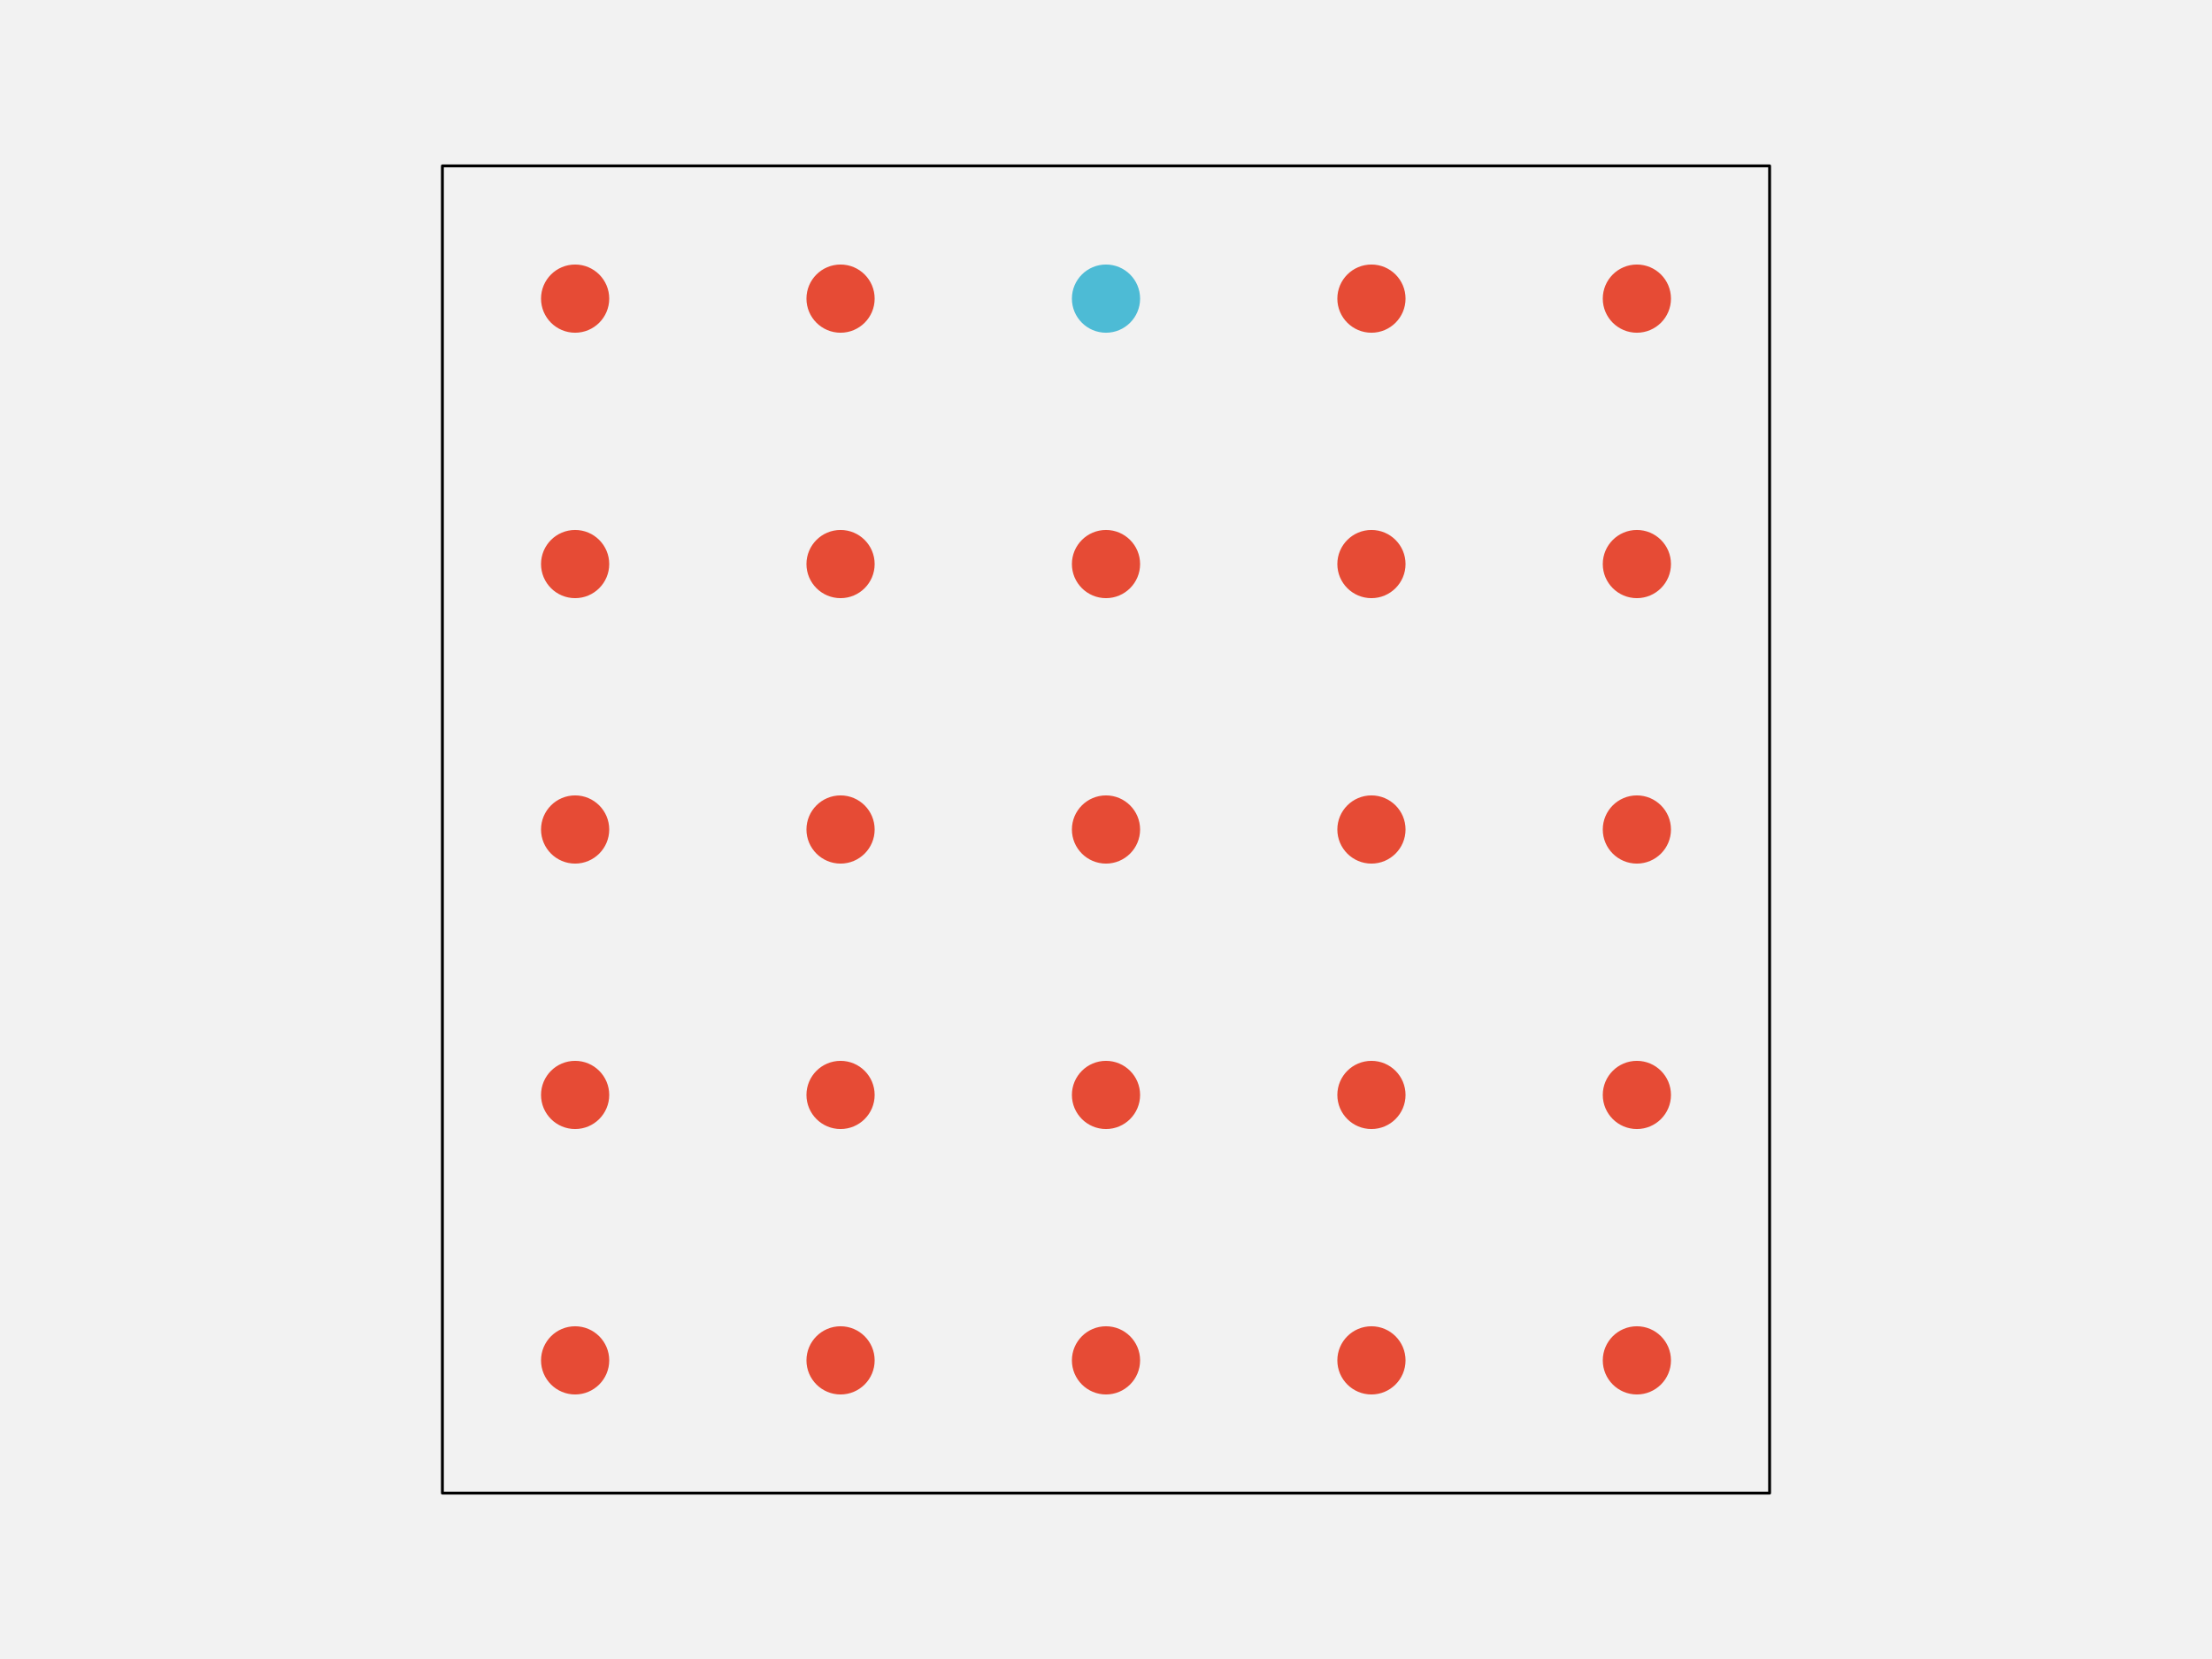
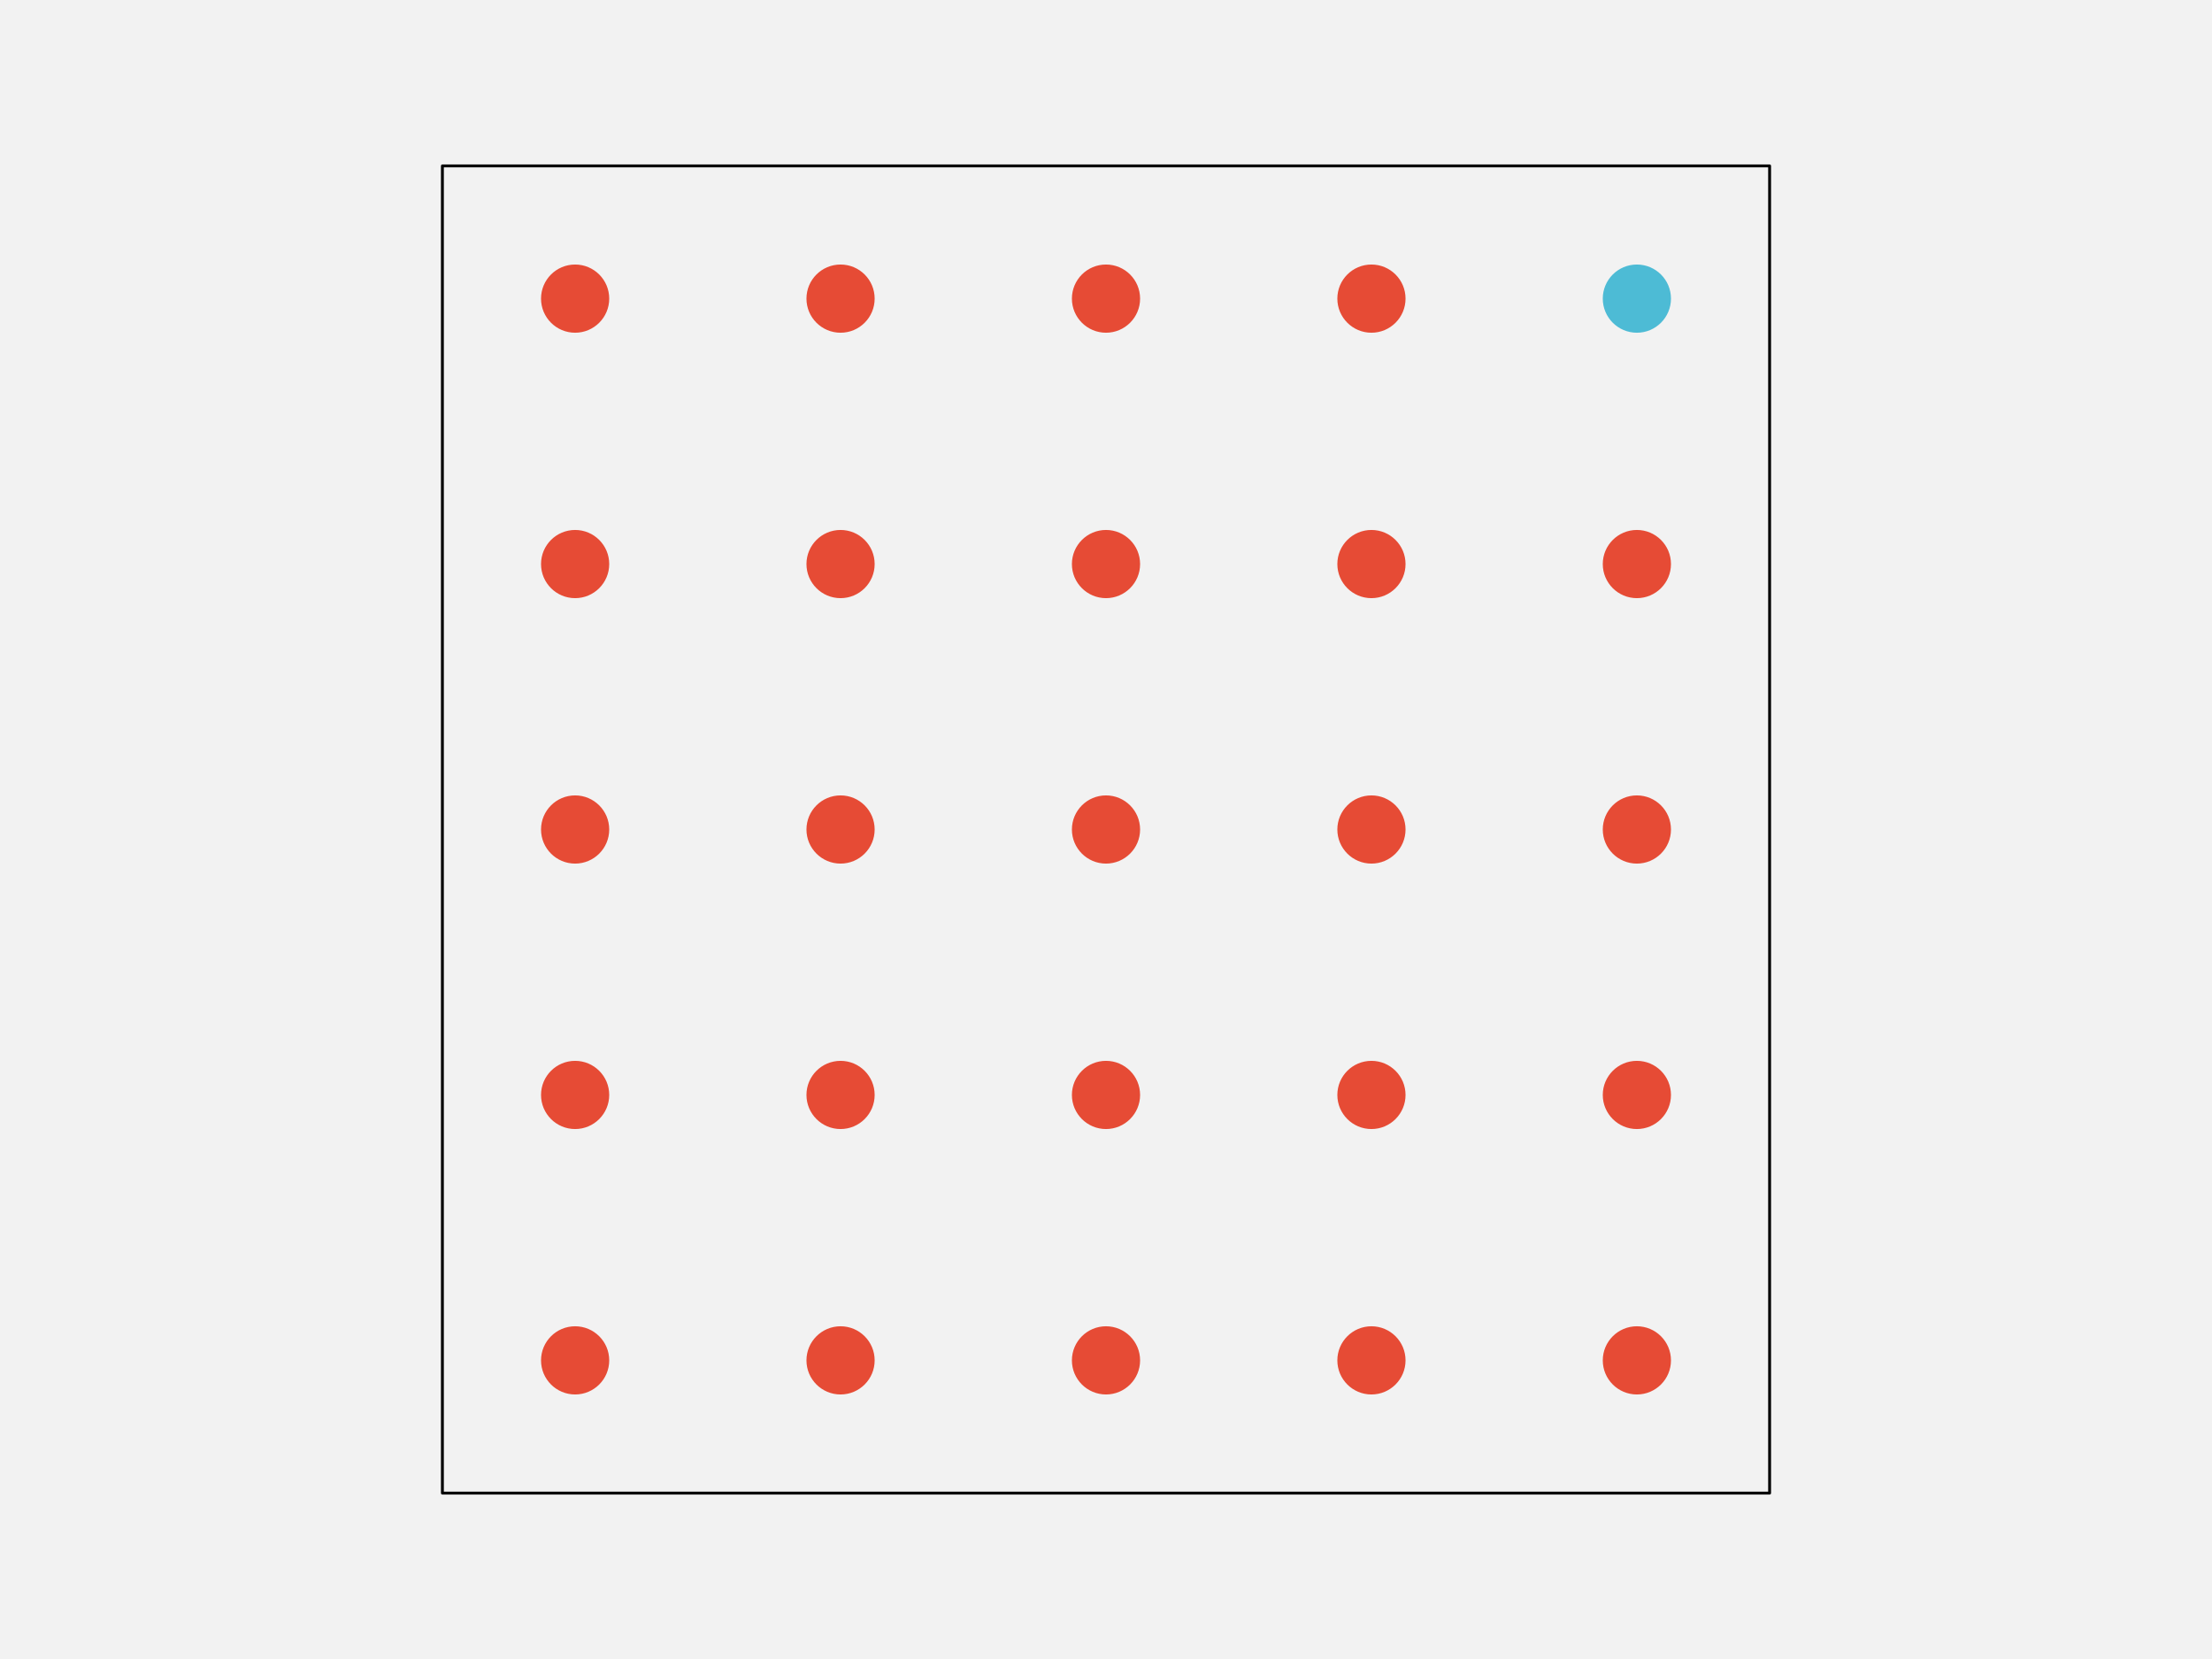
<svg xmlns="http://www.w3.org/2000/svg" width="576pt" height="432pt" viewBox="0 0 576 432" version="1.1">
  <g id="surface102">
    <rect x="0" y="0" width="576" height="432" style="fill:rgb(94.902%,94.902%,94.902%);fill-opacity:1;stroke:none;" />
    <path style="fill-rule:nonzero;fill:rgb(94.902%,94.902%,94.902%);fill-opacity:1;stroke-width:0.75;stroke-linecap:round;stroke-linejoin:round;stroke:rgb(0%,0%,0%);stroke-opacity:1;stroke-miterlimit:10;" d="M 115.199 388.801 L 460.801 388.801 L 460.801 43.199 L 115.199 43.199 Z M 115.199 388.801 " />
    <path style="fill-rule:nonzero;fill:rgb(90.196%,29.412%,20.784%);fill-opacity:1;stroke-width:0.75;stroke-linecap:round;stroke-linejoin:round;stroke:rgb(90.196%,29.412%,20.784%);stroke-opacity:1;stroke-miterlimit:10;" d="M 158.266 354.238 C 158.266 358.938 154.457 362.742 149.762 362.742 C 145.062 362.742 141.258 358.938 141.258 354.238 C 141.258 349.543 145.062 345.734 149.762 345.734 C 154.457 345.734 158.266 349.543 158.266 354.238 " />
    <path style="fill-rule:nonzero;fill:rgb(90.196%,29.412%,20.784%);fill-opacity:1;stroke-width:0.75;stroke-linecap:round;stroke-linejoin:round;stroke:rgb(90.196%,29.412%,20.784%);stroke-opacity:1;stroke-miterlimit:10;" d="M 227.383 354.238 C 227.383 358.938 223.578 362.742 218.879 362.742 C 214.184 362.742 210.375 358.938 210.375 354.238 C 210.375 349.543 214.184 345.734 218.879 345.734 C 223.578 345.734 227.383 349.543 227.383 354.238 " />
    <path style="fill-rule:nonzero;fill:rgb(90.196%,29.412%,20.784%);fill-opacity:1;stroke-width:0.75;stroke-linecap:round;stroke-linejoin:round;stroke:rgb(90.196%,29.412%,20.784%);stroke-opacity:1;stroke-miterlimit:10;" d="M 296.504 354.238 C 296.504 358.938 292.695 362.742 288 362.742 C 283.305 362.742 279.496 358.938 279.496 354.238 C 279.496 349.543 283.305 345.734 288 345.734 C 292.695 345.734 296.504 349.543 296.504 354.238 " />
    <path style="fill-rule:nonzero;fill:rgb(90.196%,29.412%,20.784%);fill-opacity:1;stroke-width:0.75;stroke-linecap:round;stroke-linejoin:round;stroke:rgb(90.196%,29.412%,20.784%);stroke-opacity:1;stroke-miterlimit:10;" d="M 365.625 354.238 C 365.625 358.938 361.816 362.742 357.121 362.742 C 352.422 362.742 348.617 358.938 348.617 354.238 C 348.617 349.543 352.422 345.734 357.121 345.734 C 361.816 345.734 365.625 349.543 365.625 354.238 " />
    <path style="fill-rule:nonzero;fill:rgb(90.196%,29.412%,20.784%);fill-opacity:1;stroke-width:0.75;stroke-linecap:round;stroke-linejoin:round;stroke:rgb(90.196%,29.412%,20.784%);stroke-opacity:1;stroke-miterlimit:10;" d="M 434.742 354.238 C 434.742 358.938 430.938 362.742 426.238 362.742 C 421.543 362.742 417.734 358.938 417.734 354.238 C 417.734 349.543 421.543 345.734 426.238 345.734 C 430.938 345.734 434.742 349.543 434.742 354.238 " />
    <path style="fill-rule:nonzero;fill:rgb(90.196%,29.412%,20.784%);fill-opacity:1;stroke-width:0.75;stroke-linecap:round;stroke-linejoin:round;stroke:rgb(90.196%,29.412%,20.784%);stroke-opacity:1;stroke-miterlimit:10;" d="M 158.266 285.121 C 158.266 289.816 154.457 293.625 149.762 293.625 C 145.062 293.625 141.258 289.816 141.258 285.121 C 141.258 280.422 145.062 276.617 149.762 276.617 C 154.457 276.617 158.266 280.422 158.266 285.121 " />
    <path style="fill-rule:nonzero;fill:rgb(90.196%,29.412%,20.784%);fill-opacity:1;stroke-width:0.75;stroke-linecap:round;stroke-linejoin:round;stroke:rgb(90.196%,29.412%,20.784%);stroke-opacity:1;stroke-miterlimit:10;" d="M 227.383 285.121 C 227.383 289.816 223.578 293.625 218.879 293.625 C 214.184 293.625 210.375 289.816 210.375 285.121 C 210.375 280.422 214.184 276.617 218.879 276.617 C 223.578 276.617 227.383 280.422 227.383 285.121 " />
    <path style="fill-rule:nonzero;fill:rgb(90.196%,29.412%,20.784%);fill-opacity:1;stroke-width:0.75;stroke-linecap:round;stroke-linejoin:round;stroke:rgb(90.196%,29.412%,20.784%);stroke-opacity:1;stroke-miterlimit:10;" d="M 296.504 285.121 C 296.504 289.816 292.695 293.625 288 293.625 C 283.305 293.625 279.496 289.816 279.496 285.121 C 279.496 280.422 283.305 276.617 288 276.617 C 292.695 276.617 296.504 280.422 296.504 285.121 " />
    <path style="fill-rule:nonzero;fill:rgb(90.196%,29.412%,20.784%);fill-opacity:1;stroke-width:0.75;stroke-linecap:round;stroke-linejoin:round;stroke:rgb(90.196%,29.412%,20.784%);stroke-opacity:1;stroke-miterlimit:10;" d="M 365.625 285.121 C 365.625 289.816 361.816 293.625 357.121 293.625 C 352.422 293.625 348.617 289.816 348.617 285.121 C 348.617 280.422 352.422 276.617 357.121 276.617 C 361.816 276.617 365.625 280.422 365.625 285.121 " />
    <path style="fill-rule:nonzero;fill:rgb(90.196%,29.412%,20.784%);fill-opacity:1;stroke-width:0.75;stroke-linecap:round;stroke-linejoin:round;stroke:rgb(90.196%,29.412%,20.784%);stroke-opacity:1;stroke-miterlimit:10;" d="M 434.742 285.121 C 434.742 289.816 430.938 293.625 426.238 293.625 C 421.543 293.625 417.734 289.816 417.734 285.121 C 417.734 280.422 421.543 276.617 426.238 276.617 C 430.938 276.617 434.742 280.422 434.742 285.121 " />
    <path style="fill-rule:nonzero;fill:rgb(90.196%,29.412%,20.784%);fill-opacity:1;stroke-width:0.75;stroke-linecap:round;stroke-linejoin:round;stroke:rgb(90.196%,29.412%,20.784%);stroke-opacity:1;stroke-miterlimit:10;" d="M 158.266 216 C 158.266 220.695 154.457 224.504 149.762 224.504 C 145.062 224.504 141.258 220.695 141.258 216 C 141.258 211.305 145.062 207.496 149.762 207.496 C 154.457 207.496 158.266 211.305 158.266 216 " />
    <path style="fill-rule:nonzero;fill:rgb(90.196%,29.412%,20.784%);fill-opacity:1;stroke-width:0.75;stroke-linecap:round;stroke-linejoin:round;stroke:rgb(90.196%,29.412%,20.784%);stroke-opacity:1;stroke-miterlimit:10;" d="M 227.383 216 C 227.383 220.695 223.578 224.504 218.879 224.504 C 214.184 224.504 210.375 220.695 210.375 216 C 210.375 211.305 214.184 207.496 218.879 207.496 C 223.578 207.496 227.383 211.305 227.383 216 " />
    <path style="fill-rule:nonzero;fill:rgb(90.196%,29.412%,20.784%);fill-opacity:1;stroke-width:0.75;stroke-linecap:round;stroke-linejoin:round;stroke:rgb(90.196%,29.412%,20.784%);stroke-opacity:1;stroke-miterlimit:10;" d="M 296.504 216 C 296.504 220.695 292.695 224.504 288 224.504 C 283.305 224.504 279.496 220.695 279.496 216 C 279.496 211.305 283.305 207.496 288 207.496 C 292.695 207.496 296.504 211.305 296.504 216 " />
    <path style="fill-rule:nonzero;fill:rgb(90.196%,29.412%,20.784%);fill-opacity:1;stroke-width:0.75;stroke-linecap:round;stroke-linejoin:round;stroke:rgb(90.196%,29.412%,20.784%);stroke-opacity:1;stroke-miterlimit:10;" d="M 365.625 216 C 365.625 220.695 361.816 224.504 357.121 224.504 C 352.422 224.504 348.617 220.695 348.617 216 C 348.617 211.305 352.422 207.496 357.121 207.496 C 361.816 207.496 365.625 211.305 365.625 216 " />
    <path style="fill-rule:nonzero;fill:rgb(90.196%,29.412%,20.784%);fill-opacity:1;stroke-width:0.75;stroke-linecap:round;stroke-linejoin:round;stroke:rgb(90.196%,29.412%,20.784%);stroke-opacity:1;stroke-miterlimit:10;" d="M 434.742 216 C 434.742 220.695 430.938 224.504 426.238 224.504 C 421.543 224.504 417.734 220.695 417.734 216 C 417.734 211.305 421.543 207.496 426.238 207.496 C 430.938 207.496 434.742 211.305 434.742 216 " />
    <path style="fill-rule:nonzero;fill:rgb(90.196%,29.412%,20.784%);fill-opacity:1;stroke-width:0.75;stroke-linecap:round;stroke-linejoin:round;stroke:rgb(90.196%,29.412%,20.784%);stroke-opacity:1;stroke-miterlimit:10;" d="M 158.266 146.879 C 158.266 151.578 154.457 155.383 149.762 155.383 C 145.062 155.383 141.258 151.578 141.258 146.879 C 141.258 142.184 145.062 138.375 149.762 138.375 C 154.457 138.375 158.266 142.184 158.266 146.879 " />
    <path style="fill-rule:nonzero;fill:rgb(90.196%,29.412%,20.784%);fill-opacity:1;stroke-width:0.75;stroke-linecap:round;stroke-linejoin:round;stroke:rgb(90.196%,29.412%,20.784%);stroke-opacity:1;stroke-miterlimit:10;" d="M 227.383 146.879 C 227.383 151.578 223.578 155.383 218.879 155.383 C 214.184 155.383 210.375 151.578 210.375 146.879 C 210.375 142.184 214.184 138.375 218.879 138.375 C 223.578 138.375 227.383 142.184 227.383 146.879 " />
    <path style="fill-rule:nonzero;fill:rgb(90.196%,29.412%,20.784%);fill-opacity:1;stroke-width:0.75;stroke-linecap:round;stroke-linejoin:round;stroke:rgb(90.196%,29.412%,20.784%);stroke-opacity:1;stroke-miterlimit:10;" d="M 296.504 146.879 C 296.504 151.578 292.695 155.383 288 155.383 C 283.305 155.383 279.496 151.578 279.496 146.879 C 279.496 142.184 283.305 138.375 288 138.375 C 292.695 138.375 296.504 142.184 296.504 146.879 " />
    <path style="fill-rule:nonzero;fill:rgb(90.196%,29.412%,20.784%);fill-opacity:1;stroke-width:0.75;stroke-linecap:round;stroke-linejoin:round;stroke:rgb(90.196%,29.412%,20.784%);stroke-opacity:1;stroke-miterlimit:10;" d="M 365.625 146.879 C 365.625 151.578 361.816 155.383 357.121 155.383 C 352.422 155.383 348.617 151.578 348.617 146.879 C 348.617 142.184 352.422 138.375 357.121 138.375 C 361.816 138.375 365.625 142.184 365.625 146.879 " />
    <path style="fill-rule:nonzero;fill:rgb(90.196%,29.412%,20.784%);fill-opacity:1;stroke-width:0.75;stroke-linecap:round;stroke-linejoin:round;stroke:rgb(90.196%,29.412%,20.784%);stroke-opacity:1;stroke-miterlimit:10;" d="M 434.742 146.879 C 434.742 151.578 430.938 155.383 426.238 155.383 C 421.543 155.383 417.734 151.578 417.734 146.879 C 417.734 142.184 421.543 138.375 426.238 138.375 C 430.938 138.375 434.742 142.184 434.742 146.879 " />
    <path style="fill-rule:nonzero;fill:rgb(90.196%,29.412%,20.784%);fill-opacity:1;stroke-width:0.75;stroke-linecap:round;stroke-linejoin:round;stroke:rgb(90.196%,29.412%,20.784%);stroke-opacity:1;stroke-miterlimit:10;" d="M 158.266 77.762 C 158.266 82.457 154.457 86.266 149.762 86.266 C 145.062 86.266 141.258 82.457 141.258 77.762 C 141.258 73.062 145.062 69.258 149.762 69.258 C 154.457 69.258 158.266 73.062 158.266 77.762 " />
    <path style="fill-rule:nonzero;fill:rgb(90.196%,29.412%,20.784%);fill-opacity:1;stroke-width:0.75;stroke-linecap:round;stroke-linejoin:round;stroke:rgb(90.196%,29.412%,20.784%);stroke-opacity:1;stroke-miterlimit:10;" d="M 227.383 77.762 C 227.383 82.457 223.578 86.266 218.879 86.266 C 214.184 86.266 210.375 82.457 210.375 77.762 C 210.375 73.062 214.184 69.258 218.879 69.258 C 223.578 69.258 227.383 73.062 227.383 77.762 " />
-     <path style="fill-rule:nonzero;fill:rgb(30.196%,73.333%,83.529%);fill-opacity:1;stroke-width:0.75;stroke-linecap:round;stroke-linejoin:round;stroke:rgb(30.196%,73.333%,83.529%);stroke-opacity:1;stroke-miterlimit:10;" d="M 296.504 77.762 C 296.504 82.457 292.695 86.266 288 86.266 C 283.305 86.266 279.496 82.457 279.496 77.762 C 279.496 73.062 283.305 69.258 288 69.258 C 292.695 69.258 296.504 73.062 296.504 77.762 " />
+     <path style="fill-rule:nonzero;fill:rgb(90.196%,29.412%,20.784%);fill-opacity:1;stroke-width:0.75;stroke-linecap:round;stroke-linejoin:round;stroke:rgb(90.196%,29.412%,20.784%);stroke-opacity:1;stroke-miterlimit:10;" d="M 296.504 77.762 C 296.504 82.457 292.695 86.266 288 86.266 C 283.305 86.266 279.496 82.457 279.496 77.762 C 279.496 73.062 283.305 69.258 288 69.258 C 292.695 69.258 296.504 73.062 296.504 77.762 " />
    <path style="fill-rule:nonzero;fill:rgb(90.196%,29.412%,20.784%);fill-opacity:1;stroke-width:0.75;stroke-linecap:round;stroke-linejoin:round;stroke:rgb(90.196%,29.412%,20.784%);stroke-opacity:1;stroke-miterlimit:10;" d="M 365.625 77.762 C 365.625 82.457 361.816 86.266 357.121 86.266 C 352.422 86.266 348.617 82.457 348.617 77.762 C 348.617 73.062 352.422 69.258 357.121 69.258 C 361.816 69.258 365.625 73.062 365.625 77.762 " />
-     <path style="fill-rule:nonzero;fill:rgb(90.196%,29.412%,20.784%);fill-opacity:1;stroke-width:0.75;stroke-linecap:round;stroke-linejoin:round;stroke:rgb(90.196%,29.412%,20.784%);stroke-opacity:1;stroke-miterlimit:10;" d="M 434.742 77.762 C 434.742 82.457 430.938 86.266 426.238 86.266 C 421.543 86.266 417.734 82.457 417.734 77.762 C 417.734 73.062 421.543 69.258 426.238 69.258 C 430.938 69.258 434.742 73.062 434.742 77.762 " />
+     <path style="fill-rule:nonzero;fill:rgb(30.196%,73.333%,83.529%);fill-opacity:1;stroke-width:0.75;stroke-linecap:round;stroke-linejoin:round;stroke:rgb(30.196%,73.333%,83.529%);stroke-opacity:1;stroke-miterlimit:10;" d="M 434.742 77.762 C 434.742 82.457 430.938 86.266 426.238 86.266 C 421.543 86.266 417.734 82.457 417.734 77.762 C 417.734 73.062 421.543 69.258 426.238 69.258 C 430.938 69.258 434.742 73.062 434.742 77.762 " />
  </g>
</svg>
